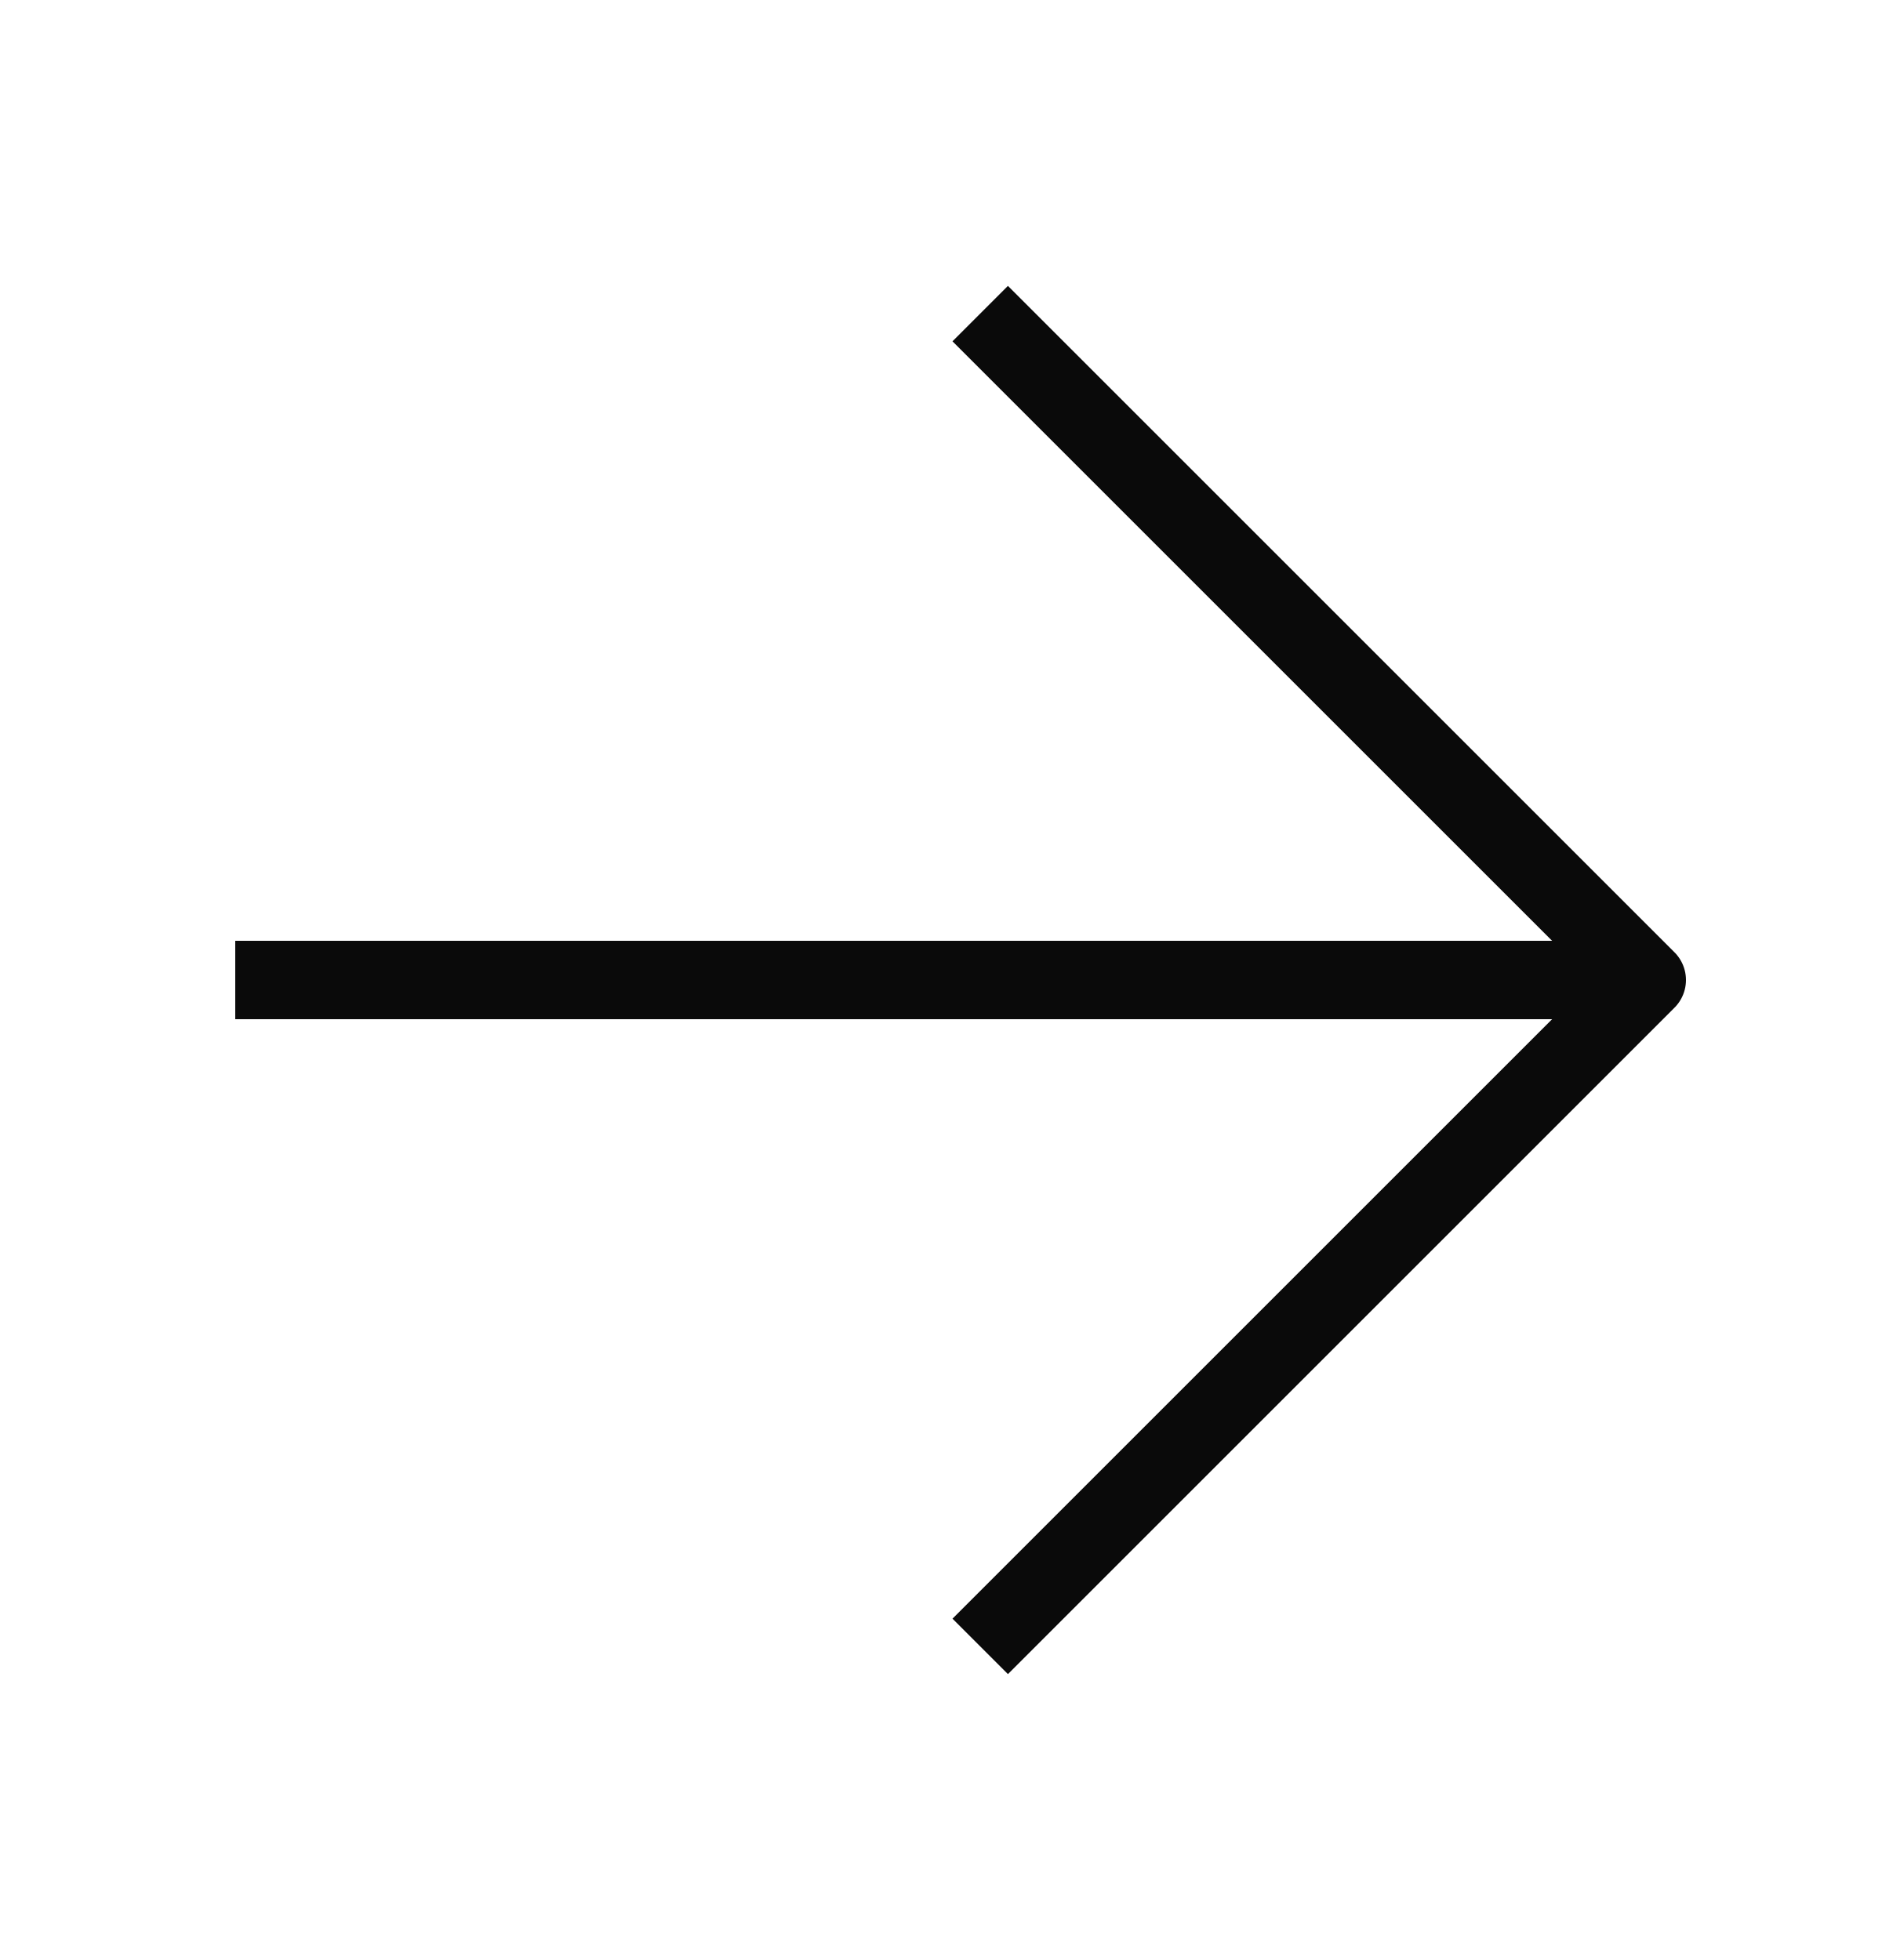
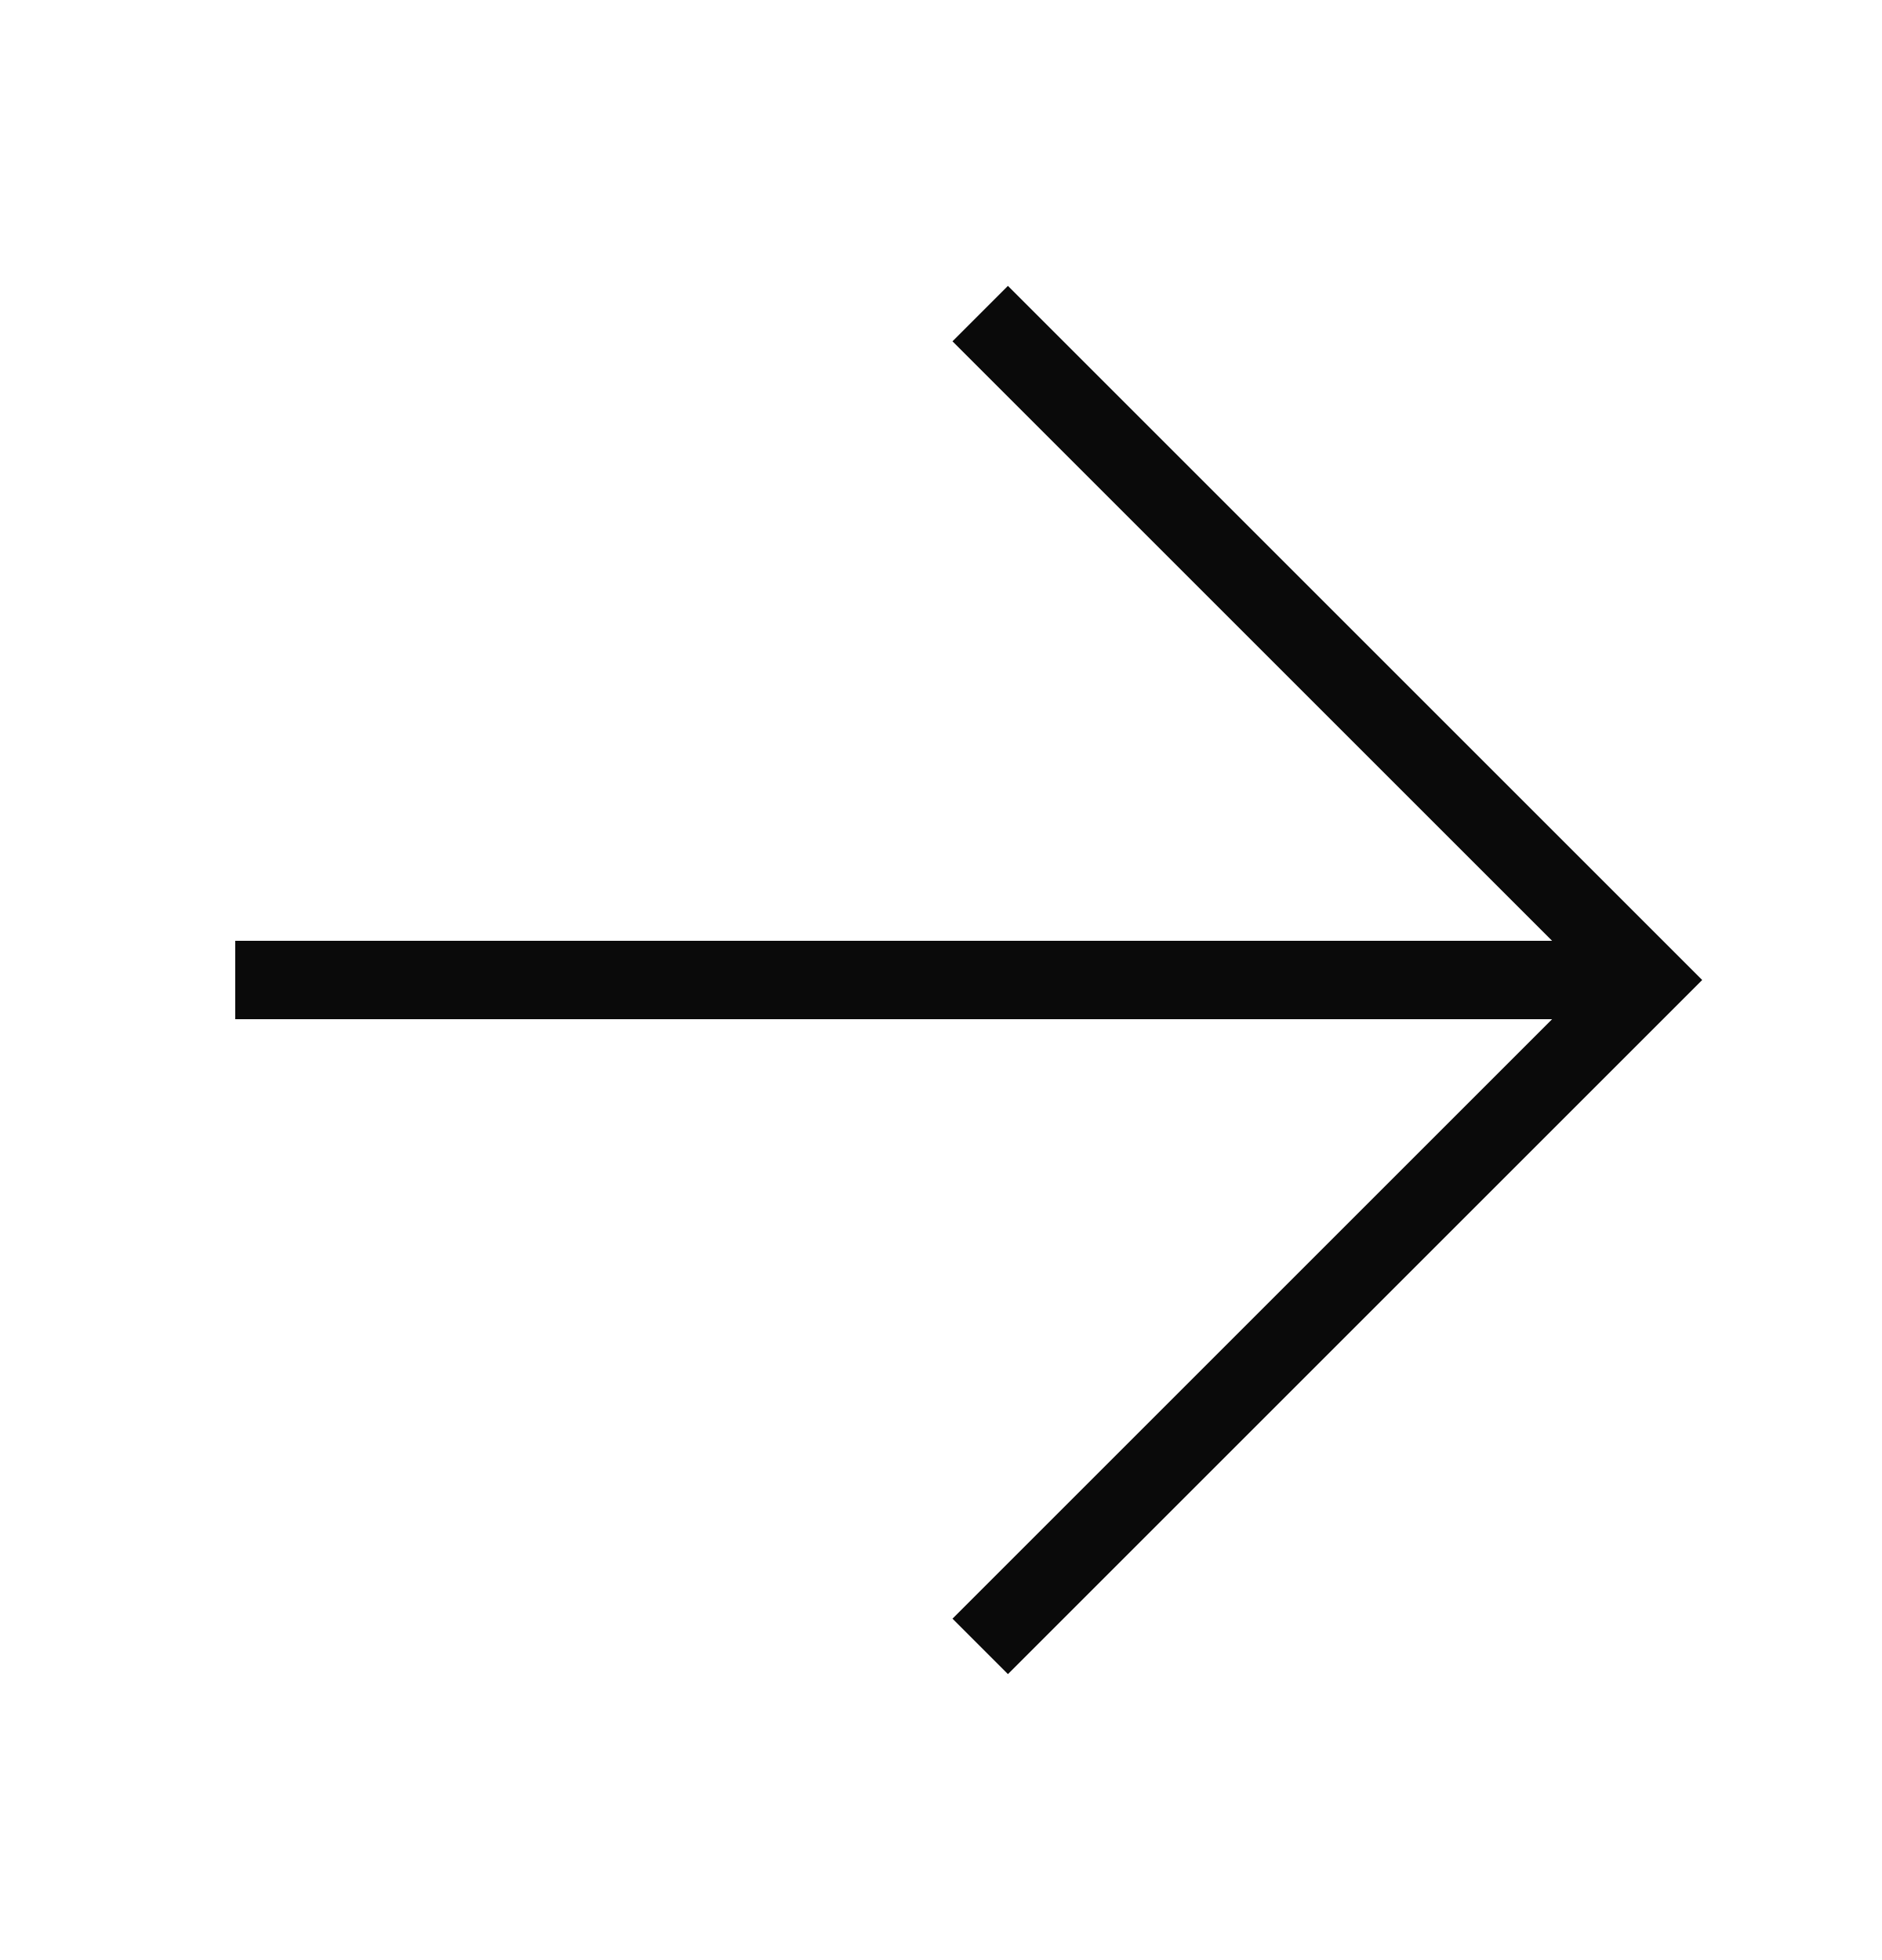
<svg xmlns="http://www.w3.org/2000/svg" width="24" height="25" viewBox="0 0 24 25" fill="none">
-   <path d="M3 12.5H21M12.5 21L21 12.5L12.5 4" stroke="#0A0A0A" stroke-linejoin="round" />
+   <path d="M3 12.5H21M12.5 21L21 12.5L12.5 4" stroke="#0A0A0A" strokeLinejoin="round" />
</svg>
